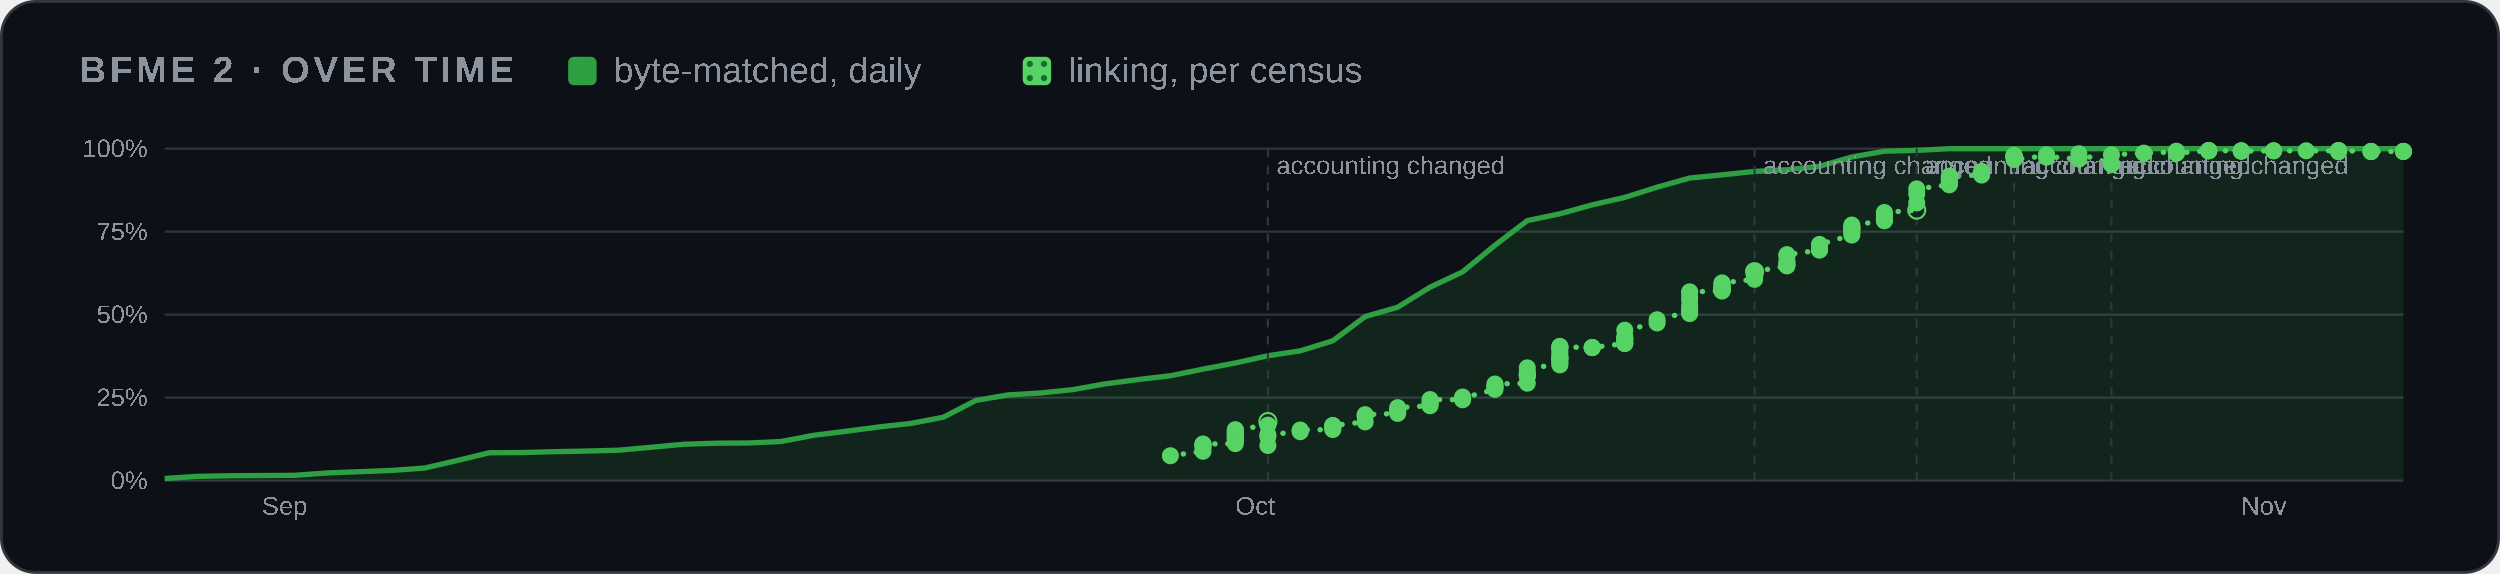
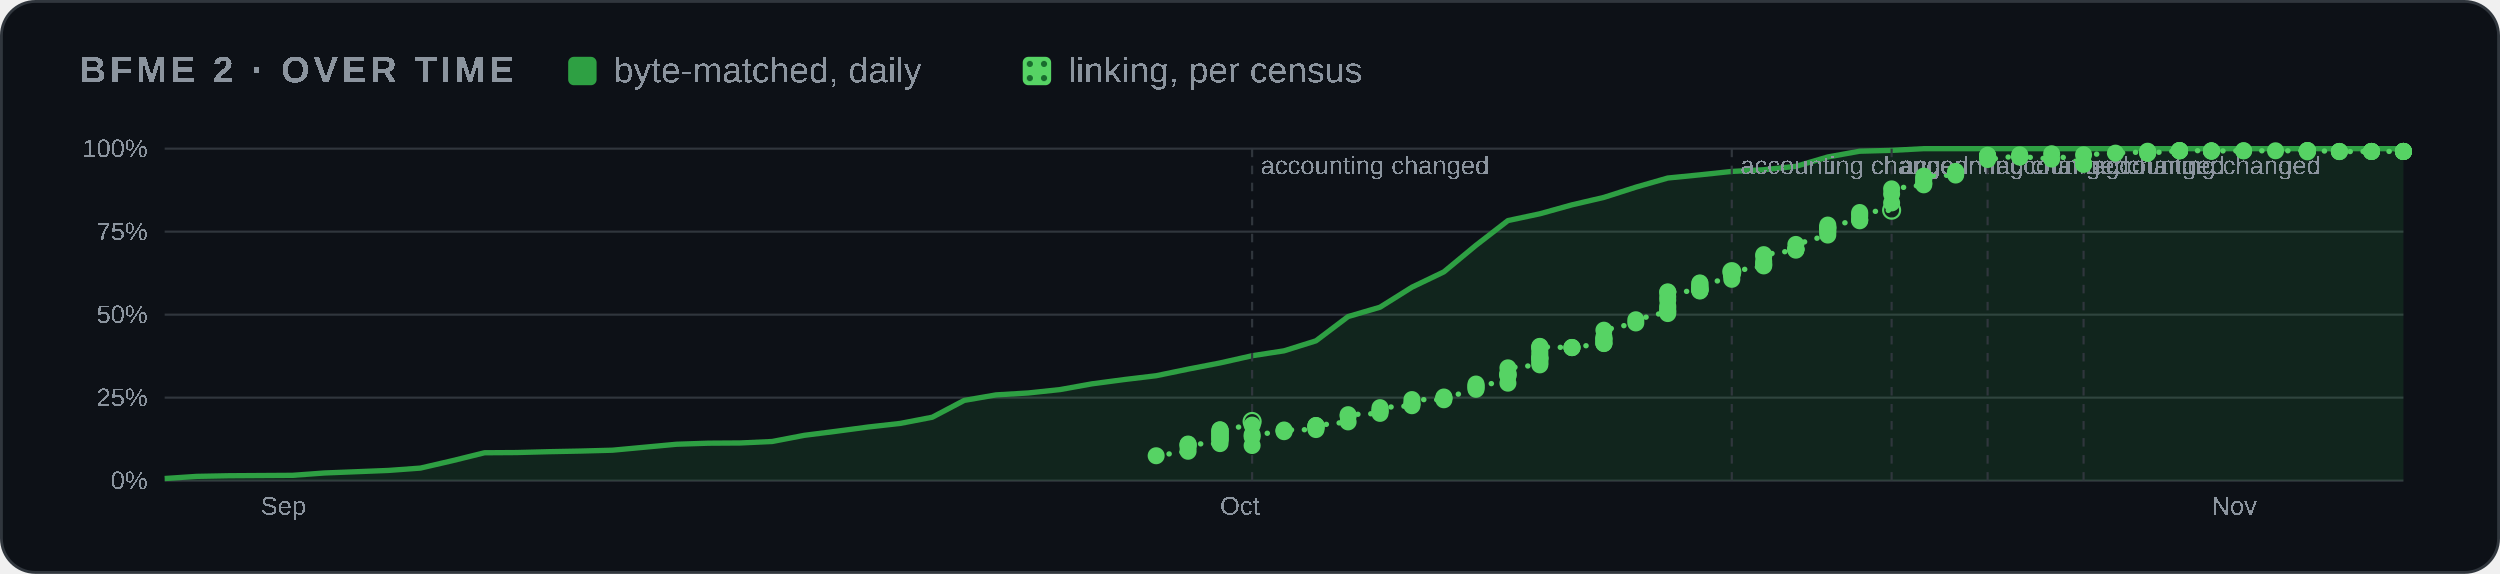
<svg xmlns="http://www.w3.org/2000/svg" width="880" height="202" viewBox="0 0 880 202" role="img" aria-label="BFME 2 progress over time">
  <style>
    .card { fill: #0d1117; stroke: #30363d; } .muted { fill: #8b949e; } .grid { stroke: #30363d; }
    .axis { fill: #8b949e; font-size: 12px; } .rest { fill: #30363d; } .edge { stroke: #0d1117; }
    .hit { fill: transparent; }
    @media (prefers-color-scheme: light) {
      .card { fill: #ffffff; stroke: #d0d7de; } .muted { fill: #59636e; } .grid { stroke: #d0d7de; }
      .axis { fill: #59636e; } .rest { fill: #d0d7de; } .edge { stroke: #ffffff; }
    }
  </style>
  <defs>
    <pattern id="dots" width="5" height="5" patternUnits="userSpaceOnUse">
      <rect width="5" height="5" fill="#56d364" />
      <circle cx="2.5" cy="2.5" r="1.1" fill="#196c2e" />
    </pattern>
  </defs>
  <rect class="card" x="0.5" y="0.5" width="879" height="201" rx="12" />
  <g font-family="'Segoe UI',Arial" text-rendering="optimizeSpeed" kerning="0" style="font-kerning:none;font-feature-settings:'kern' 0">
    <text x="28" y="29" class="muted" font-size="13" font-weight="600" letter-spacing="1.3">BFME 2 · OVER TIME</text>
    <rect x="200" y="20" width="10" height="10" rx="2" fill="#2ea043" />
    <text x="216" y="29" class="muted" font-size="12.5">byte-matched, daily</text>
    <rect x="360" y="20" width="10" height="10" rx="2" fill="url(#dots)" />
    <text x="376" y="29" class="muted" font-size="12.5">linking, per census</text>
    <svg x="28" y="44" width="824" height="144" viewBox="0 0 1100 190" role="img" aria-label="progress over time" font-family="'Segoe UI',Arial" text-rendering="optimizeSpeed" kerning="0" style="font-kerning:none;font-feature-settings:'kern' 0">
      <line x1="40" x2="1092" y1="166.0" y2="166.0" class="grid" />
      <text x="32" y="170.0" class="axis" text-anchor="end">0%</text>
      <line x1="40" x2="1092" y1="127.0" y2="127.0" class="grid" />
      <text x="32" y="131.0" class="axis" text-anchor="end">25%</text>
      <line x1="40" x2="1092" y1="88.0" y2="88.0" class="grid" />
      <text x="32" y="92.0" class="axis" text-anchor="end">50%</text>
      <line x1="40" x2="1092" y1="49.0" y2="49.0" class="grid" />
      <text x="32" y="53.0" class="axis" text-anchor="end">75%</text>
      <line x1="40" x2="1092" y1="10.0" y2="10.0" class="grid" />
      <text x="32" y="14.0" class="axis" text-anchor="end">100%</text>
-       <text x="85.7" y="182" class="axis">Sep</text>
-       <text x="543.1" y="182" class="axis">Oct</text>
-       <text x="1015.8" y="182" class="axis">Nov</text>
-       <polygon points="40.0,166.0 40.0,165.0 55.2,164.0 70.5,163.7 85.7,163.6 101.0,163.5 116.2,162.4 131.5,161.8 146.7,161.2 162.0,160.1 177.2,156.6 192.5,152.9 207.7,152.8 223.0,152.4 238.2,152.1 253.4,151.7 268.7,150.3 283.9,148.9 299.2,148.4 314.4,148.3 329.7,147.6 344.9,144.7 360.2,142.8 375.4,140.8 390.7,139.1 405.9,136.2 421.2,128.3 436.4,125.7 451.7,124.8 466.9,123.2 482.1,120.5 497.4,118.5 512.6,116.7 527.9,113.6 543.1,110.7 558.4,107.3 573.6,105.0 588.9,100.3 604.1,88.9 619.4,84.5 634.6,75.1 649.9,67.9 665.1,55.4 680.3,43.8 695.6,40.6 710.8,36.4 726.1,32.9 741.3,28.1 756.6,23.8 771.8,22.3 787.1,20.7 802.3,19.9 817.6,18.3 832.8,13.9 848.1,11.2 863.3,10.8 878.6,10.0 893.8,10.0 909.0,10.0 924.3,10.0 939.5,10.0 970.0,10.0 985.3,10.0 1000.5,10.0 1015.8,10.0 1031.0,10.0 1046.3,10.0 1061.5,10.0 1076.8,10.0 1092.0,10.0 1092.0,166.0" fill="#2ea043" opacity="0.14" />
-       <polyline points="40.0,165.0 55.2,164.0 70.5,163.7 85.7,163.6 101.0,163.5 116.2,162.4 131.5,161.8 146.7,161.2 162.0,160.1 177.2,156.6 192.5,152.9 207.7,152.8 223.0,152.4 238.2,152.1 253.4,151.7 268.7,150.3 283.9,148.9 299.2,148.4 314.4,148.3 329.7,147.6 344.9,144.7 360.2,142.8 375.4,140.8 390.7,139.1 405.9,136.2 421.2,128.3 436.4,125.7 451.7,124.8 466.9,123.2 482.1,120.5 497.4,118.5 512.6,116.7 527.9,113.6 543.1,110.7 558.4,107.3 573.6,105.0 588.9,100.3 604.1,88.9 619.4,84.5 634.6,75.1 649.9,67.9 665.1,55.4 680.3,43.8 695.6,40.6 710.8,36.4 726.1,32.9 741.3,28.1 756.6,23.8 771.8,22.3 787.1,20.7 802.3,19.9 817.6,18.3 832.8,13.9 848.1,11.2 863.3,10.8 878.6,10.0 893.8,10.0 909.0,10.0 924.3,10.0 939.5,10.0 970.0,10.0 985.3,10.0 1000.5,10.0 1015.8,10.0 1031.0,10.0 1046.3,10.0 1061.5,10.0 1076.8,10.0 1092.0,10.0" fill="none" stroke="#2ea043" stroke-width="2.5" stroke-linejoin="round" />
-       <polyline points="512.6,154.3 527.9,152.2 527.9,150.4 527.9,149.4 527.9,149.0 527.9,148.8 543.1,148.6 543.1,147.3 543.1,146.8 543.1,146.5 543.1,146.4 543.1,145.5 543.1,145.3 543.1,144.7 543.1,144.6 543.1,143.9 543.1,143.5 543.1,143.2 543.1,142.8 543.1,142.2 543.1,142.1 558.4,139.9 558.4,138.2" fill="none" stroke="#56d364" stroke-width="2.5" stroke-dasharray="0.1 6" stroke-linecap="round" />
-       <polyline points="558.4,149.5 558.4,145.4 558.4,144.4 573.6,143.0 573.6,142.5 573.6,142.2 588.9,142.0 588.9,141.3 588.9,140.8 588.9,140.2 588.9,140.2 588.9,140.1 604.1,138.4 604.1,135.7 604.1,135.0 619.4,134.4 619.4,133.4 619.4,133.4 619.4,132.6 619.4,131.7 634.6,130.8 634.6,130.0 634.6,129.5 634.6,127.9 649.9,128.0 649.9,127.2 649.9,126.7 649.9,127.2 665.1,123.1 665.1,122.5 665.1,121.8 665.1,121.3 665.1,120.6 680.3,120.2 680.3,116.8 680.3,116.8 680.3,116.0 680.3,116.0 680.3,115.3 680.3,113.0 695.6,111.6 695.6,110.8 695.6,109.8 695.6,108.8 695.6,108.4 695.6,108.5 695.6,108.0 695.6,106.7 695.6,105.3 695.6,103.6 695.6,103.6 695.6,102.9 695.6,103.1 710.8,103.5 710.8,103.5 710.8,103.4 726.1,101.6 726.1,101.4 726.1,101.4 726.1,99.9 726.1,99.6 726.1,99.3 726.1,98.4 726.1,95.3 741.3,91.9 741.3,90.4 756.6,86.6 756.6,87.5 756.6,86.2 756.6,84.9 756.6,83.9 756.6,81.2 756.6,79.6 756.6,77.5 756.6,77.3 771.8,76.9 771.8,76.7 771.8,76.5 771.8,76.4 771.8,76.2 771.8,75.9 771.8,75.9 771.8,75.1 771.8,74.7 771.8,74.5 771.8,73.3 771.8,73.1 787.1,71.4 787.1,70.0 787.1,69.4 787.1,69.3 787.1,69.2 787.1,69.0 787.1,68.8 787.1,68.3 787.1,67.8" fill="none" stroke="#56d364" stroke-width="2.5" stroke-dasharray="0.1 6" stroke-linecap="round" />
-       <polyline points="787.1,67.8 802.3,65.1 802.3,64.6 802.3,64.0 802.3,62.9 802.3,60.5 802.3,59.8 817.6,57.7 817.6,57.4 817.6,57.2 817.6,57.2 817.6,57.0 817.6,55.0 832.8,50.6 832.8,49.4 832.8,48.7 832.8,47.8 832.8,47.3 832.8,46.9 832.8,47.0 832.8,45.9 848.1,43.9 848.1,43.5 848.1,43.3 848.1,41.8 848.1,40.8 848.1,40.0 863.3,38.9" fill="none" stroke="#56d364" stroke-width="2.5" stroke-dasharray="0.1 6" stroke-linecap="round" />
-       <polyline points="863.3,35.5 863.3,31.3 863.3,28.9 878.6,27.0 878.6,26.4 878.6,26.0 878.6,24.4 878.6,24.1 878.6,22.9 893.8,22.4 893.8,21.8 893.8,21.0 893.8,20.7" fill="none" stroke="#56d364" stroke-width="2.5" stroke-dasharray="0.1 6" stroke-linecap="round" />
-       <polyline points="909.0,13.6 909.0,13.5 909.0,13.5 909.0,13.5 909.0,13.1 909.0,15.1 924.3,13.3 924.3,12.9 924.3,14.0 924.3,13.7 939.5,14.9 939.5,12.4 954.8,17.1 954.8,17.1 954.8,17.4" fill="none" stroke="#56d364" stroke-width="2.5" stroke-dasharray="0.1 6" stroke-linecap="round" />
-       <polyline points="954.8,12.9 970.0,12.1 985.3,11.5 985.3,11.2 985.3,12.1 985.3,12.1 1000.5,11.0 1000.5,11.0 1000.5,11.0 1000.5,10.9 1000.5,10.9 1015.8,11.0 1015.8,11.1 1015.8,11.2 1015.8,11.1 1031.0,11.0 1031.0,11.0 1046.3,11.0 1061.5,11.0 1061.5,11.0 1061.5,11.5 1061.5,10.9 1061.5,10.9 1076.8,11.3 1076.8,11.3 1076.8,11.4 1092.0,11.3 1092.0,11.3 1092.0,11.3" fill="none" stroke="#56d364" stroke-width="2.5" stroke-dasharray="0.1 6" stroke-linecap="round" />
-       <line x1="558.4" x2="558.4" y1="10" y2="166" class="grid" stroke-dasharray="4 4" />
-       <text x="562.4" y="22" class="axis">accounting changed</text>
-       <circle cx="558.4" cy="138.2" r="4" fill="none" stroke="#56d364" />
-       <line x1="787.1" x2="787.1" y1="10" y2="166" class="grid" stroke-dasharray="4 4" />
-       <text x="791.1" y="22" class="axis">accounting changed</text>
-       <circle cx="787.1" cy="67.8" r="4" fill="none" stroke="#56d364" />
-       <line x1="863.3" x2="863.3" y1="10" y2="166" class="grid" stroke-dasharray="4 4" />
-       <text x="867.3" y="22" class="axis">accounting changed</text>
-       <circle cx="863.3" cy="38.9" r="4" fill="none" stroke="#56d364" />
-       <line x1="909.0" x2="909.0" y1="10" y2="166" class="grid" stroke-dasharray="4 4" />
-       <text x="913.0" y="22" class="axis">accounting changed</text>
-       <line x1="954.8" x2="954.8" y1="10" y2="166" class="grid" stroke-dasharray="4 4" />
-       <text x="958.8" y="22" class="axis">accounting changed</text>
-       <circle cx="512.6" cy="154.3" r="4" fill="#56d364" />
-       <circle cx="527.9" cy="152.2" r="4" fill="#56d364" />
-       <circle cx="527.9" cy="150.4" r="4" fill="#56d364" />
-       <circle cx="527.9" cy="149.4" r="4" fill="#56d364" />
-       <circle cx="527.9" cy="149.0" r="4" fill="#56d364" />
-       <circle cx="527.9" cy="148.8" r="4" fill="#56d364" />
-       <circle cx="543.1" cy="148.6" r="4" fill="#56d364" />
-       <circle cx="543.1" cy="147.3" r="4" fill="#56d364" />
-       <circle cx="543.1" cy="146.8" r="4" fill="#56d364" />
-       <circle cx="543.1" cy="146.5" r="4" fill="#56d364" />
-       <circle cx="543.1" cy="146.4" r="4" fill="#56d364" />
-       <circle cx="543.1" cy="145.5" r="4" fill="#56d364" />
-       <circle cx="543.1" cy="145.3" r="4" fill="#56d364" />
-       <circle cx="543.1" cy="144.7" r="4" fill="#56d364" />
-       <circle cx="543.1" cy="144.6" r="4" fill="#56d364" />
-       <circle cx="543.1" cy="143.9" r="4" fill="#56d364" />
-       <circle cx="543.1" cy="143.5" r="4" fill="#56d364" />
-       <circle cx="543.1" cy="143.2" r="4" fill="#56d364" />
-       <circle cx="543.1" cy="142.8" r="4" fill="#56d364" />
-       <circle cx="543.1" cy="142.2" r="4" fill="#56d364" />
-       <circle cx="543.1" cy="142.1" r="4" fill="#56d364" />
-       <circle cx="558.4" cy="139.9" r="4" fill="#56d364" />
-       <circle cx="558.4" cy="149.5" r="4" fill="#56d364" />
-       <circle cx="558.4" cy="145.4" r="4" fill="#56d364" />
-       <circle cx="558.4" cy="144.4" r="4" fill="#56d364" />
-       <circle cx="573.6" cy="143.0" r="4" fill="#56d364" />
-       <circle cx="573.6" cy="142.5" r="4" fill="#56d364" />
-       <circle cx="573.6" cy="142.2" r="4" fill="#56d364" />
-       <circle cx="588.9" cy="142.0" r="4" fill="#56d364" />
-       <circle cx="588.9" cy="141.3" r="4" fill="#56d364" />
-       <circle cx="588.9" cy="140.8" r="4" fill="#56d364" />
-       <circle cx="588.9" cy="140.2" r="4" fill="#56d364" />
-       <circle cx="588.9" cy="140.2" r="4" fill="#56d364" />
-       <circle cx="588.9" cy="140.1" r="4" fill="#56d364" />
-       <circle cx="604.1" cy="138.4" r="4" fill="#56d364" />
-       <circle cx="604.1" cy="135.7" r="4" fill="#56d364" />
-       <circle cx="604.1" cy="135.0" r="4" fill="#56d364" />
-       <circle cx="619.4" cy="134.4" r="4" fill="#56d364" />
-       <circle cx="619.4" cy="133.4" r="4" fill="#56d364" />
-       <circle cx="619.4" cy="133.4" r="4" fill="#56d364" />
-       <circle cx="619.4" cy="132.6" r="4" fill="#56d364" />
-       <circle cx="619.4" cy="131.7" r="4" fill="#56d364" />
-       <circle cx="634.6" cy="130.8" r="4" fill="#56d364" />
-       <circle cx="634.6" cy="130.0" r="4" fill="#56d364" />
-       <circle cx="634.6" cy="129.5" r="4" fill="#56d364" />
-       <circle cx="634.6" cy="127.9" r="4" fill="#56d364" />
-       <circle cx="649.9" cy="128.0" r="4" fill="#56d364" />
-       <circle cx="649.9" cy="127.2" r="4" fill="#56d364" />
-       <circle cx="649.9" cy="126.7" r="4" fill="#56d364" />
-       <circle cx="649.9" cy="127.2" r="4" fill="#56d364" />
-       <circle cx="665.1" cy="123.1" r="4" fill="#56d364" />
-       <circle cx="665.1" cy="122.5" r="4" fill="#56d364" />
-       <circle cx="665.1" cy="121.8" r="4" fill="#56d364" />
-       <circle cx="665.1" cy="121.3" r="4" fill="#56d364" />
-       <circle cx="665.1" cy="120.6" r="4" fill="#56d364" />
-       <circle cx="680.3" cy="120.2" r="4" fill="#56d364" />
-       <circle cx="680.3" cy="116.8" r="4" fill="#56d364" />
-       <circle cx="680.3" cy="116.8" r="4" fill="#56d364" />
-       <circle cx="680.3" cy="116.0" r="4" fill="#56d364" />
-       <circle cx="680.3" cy="116.0" r="4" fill="#56d364" />
-       <circle cx="680.3" cy="115.3" r="4" fill="#56d364" />
-       <circle cx="680.3" cy="113.0" r="4" fill="#56d364" />
-       <circle cx="695.6" cy="111.6" r="4" fill="#56d364" />
-       <circle cx="695.6" cy="110.8" r="4" fill="#56d364" />
-       <circle cx="695.6" cy="109.8" r="4" fill="#56d364" />
-       <circle cx="695.6" cy="108.8" r="4" fill="#56d364" />
-       <circle cx="695.6" cy="108.4" r="4" fill="#56d364" />
-       <circle cx="695.6" cy="108.5" r="4" fill="#56d364" />
-       <circle cx="695.6" cy="108.0" r="4" fill="#56d364" />
-       <circle cx="695.6" cy="106.7" r="4" fill="#56d364" />
-       <circle cx="695.6" cy="105.3" r="4" fill="#56d364" />
-       <circle cx="695.6" cy="103.6" r="4" fill="#56d364" />
-       <circle cx="695.6" cy="103.6" r="4" fill="#56d364" />
-       <circle cx="695.6" cy="102.9" r="4" fill="#56d364" />
-       <circle cx="695.6" cy="103.1" r="4" fill="#56d364" />
-       <circle cx="710.8" cy="103.5" r="4" fill="#56d364" />
-       <circle cx="710.8" cy="103.5" r="4" fill="#56d364" />
-       <circle cx="710.8" cy="103.4" r="4" fill="#56d364" />
-       <circle cx="726.1" cy="101.6" r="4" fill="#56d364" />
-       <circle cx="726.1" cy="101.4" r="4" fill="#56d364" />
-       <circle cx="726.1" cy="101.4" r="4" fill="#56d364" />
-       <circle cx="726.1" cy="99.9" r="4" fill="#56d364" />
-       <circle cx="726.1" cy="99.6" r="4" fill="#56d364" />
-       <circle cx="726.1" cy="99.3" r="4" fill="#56d364" />
-       <circle cx="726.1" cy="98.4" r="4" fill="#56d364" />
-       <circle cx="726.1" cy="95.3" r="4" fill="#56d364" />
-       <circle cx="741.3" cy="91.9" r="4" fill="#56d364" />
-       <circle cx="741.3" cy="90.4" r="4" fill="#56d364" />
-       <circle cx="756.6" cy="86.6" r="4" fill="#56d364" />
-       <circle cx="756.6" cy="87.5" r="4" fill="#56d364" />
-       <circle cx="756.6" cy="86.2" r="4" fill="#56d364" />
-       <circle cx="756.6" cy="84.9" r="4" fill="#56d364" />
-       <circle cx="756.6" cy="83.9" r="4" fill="#56d364" />
-       <circle cx="756.6" cy="81.2" r="4" fill="#56d364" />
-       <circle cx="756.6" cy="79.6" r="4" fill="#56d364" />
-       <circle cx="756.6" cy="77.5" r="4" fill="#56d364" />
-       <circle cx="756.6" cy="77.3" r="4" fill="#56d364" />
-       <circle cx="771.8" cy="76.9" r="4" fill="#56d364" />
-       <circle cx="771.8" cy="76.7" r="4" fill="#56d364" />
-       <circle cx="771.8" cy="76.5" r="4" fill="#56d364" />
-       <circle cx="771.8" cy="76.4" r="4" fill="#56d364" />
-       <circle cx="771.8" cy="76.2" r="4" fill="#56d364" />
-       <circle cx="771.8" cy="75.9" r="4" fill="#56d364" />
-       <circle cx="771.8" cy="75.9" r="4" fill="#56d364" />
-       <circle cx="771.8" cy="75.1" r="4" fill="#56d364" />
-       <circle cx="771.8" cy="74.7" r="4" fill="#56d364" />
-       <circle cx="771.8" cy="74.5" r="4" fill="#56d364" />
-       <circle cx="771.8" cy="73.3" r="4" fill="#56d364" />
-       <circle cx="771.8" cy="73.1" r="4" fill="#56d364" />
-       <circle cx="787.1" cy="71.4" r="4" fill="#56d364" />
-       <circle cx="787.1" cy="70.0" r="4" fill="#56d364" />
-       <circle cx="787.1" cy="69.4" r="4" fill="#56d364" />
-       <circle cx="787.1" cy="69.3" r="4" fill="#56d364" />
-       <circle cx="787.1" cy="69.2" r="4" fill="#56d364" />
-       <circle cx="787.1" cy="69.0" r="4" fill="#56d364" />
-       <circle cx="787.1" cy="68.8" r="4" fill="#56d364" />
-       <circle cx="787.1" cy="68.3" r="4" fill="#56d364" />
-       <circle cx="787.1" cy="67.8" r="4" fill="#56d364" />
-       <circle cx="802.3" cy="65.1" r="4" fill="#56d364" />
-       <circle cx="802.3" cy="64.6" r="4" fill="#56d364" />
-       <circle cx="802.3" cy="64.0" r="4" fill="#56d364" />
-       <circle cx="802.3" cy="62.9" r="4" fill="#56d364" />
-       <circle cx="802.3" cy="60.5" r="4" fill="#56d364" />
-       <circle cx="802.3" cy="59.8" r="4" fill="#56d364" />
-       <circle cx="817.6" cy="57.7" r="4" fill="#56d364" />
-       <circle cx="817.6" cy="57.4" r="4" fill="#56d364" />
-       <circle cx="817.6" cy="57.2" r="4" fill="#56d364" />
-       <circle cx="817.6" cy="57.2" r="4" fill="#56d364" />
-       <circle cx="817.6" cy="57.0" r="4" fill="#56d364" />
-       <circle cx="817.6" cy="55.0" r="4" fill="#56d364" />
-       <circle cx="832.8" cy="50.6" r="4" fill="#56d364" />
-       <circle cx="832.8" cy="49.4" r="4" fill="#56d364" />
-       <circle cx="832.8" cy="48.7" r="4" fill="#56d364" />
-       <circle cx="832.8" cy="47.8" r="4" fill="#56d364" />
-       <circle cx="832.8" cy="47.3" r="4" fill="#56d364" />
-       <circle cx="832.8" cy="46.9" r="4" fill="#56d364" />
-       <circle cx="832.8" cy="47.0" r="4" fill="#56d364" />
-       <circle cx="832.8" cy="45.9" r="4" fill="#56d364" />
-       <circle cx="848.1" cy="43.9" r="4" fill="#56d364" />
-       <circle cx="848.1" cy="43.5" r="4" fill="#56d364" />
-       <circle cx="848.1" cy="43.3" r="4" fill="#56d364" />
-       <circle cx="848.1" cy="41.8" r="4" fill="#56d364" />
-       <circle cx="848.1" cy="40.8" r="4" fill="#56d364" />
-       <circle cx="848.1" cy="40.0" r="4" fill="#56d364" />
-       <circle cx="863.3" cy="35.5" r="4" fill="#56d364" />
-       <circle cx="863.3" cy="31.3" r="4" fill="#56d364" />
-       <circle cx="863.3" cy="28.9" r="4" fill="#56d364" />
-       <circle cx="878.6" cy="27.0" r="4" fill="#56d364" />
-       <circle cx="878.6" cy="26.4" r="4" fill="#56d364" />
-       <circle cx="878.6" cy="26.0" r="4" fill="#56d364" />
-       <circle cx="878.6" cy="24.4" r="4" fill="#56d364" />
-       <circle cx="878.6" cy="24.1" r="4" fill="#56d364" />
-       <circle cx="878.6" cy="22.9" r="4" fill="#56d364" />
-       <circle cx="893.8" cy="22.4" r="4" fill="#56d364" />
-       <circle cx="893.8" cy="21.8" r="4" fill="#56d364" />
-       <circle cx="893.8" cy="21.0" r="4" fill="#56d364" />
-       <circle cx="893.8" cy="20.7" r="4" fill="#56d364" />
-       <circle cx="909.0" cy="13.6" r="4" fill="#56d364" />
-       <circle cx="909.0" cy="13.5" r="4" fill="#56d364" />
-       <circle cx="909.0" cy="13.5" r="4" fill="#56d364" />
-       <circle cx="909.0" cy="13.5" r="4" fill="#56d364" />
-       <circle cx="909.0" cy="13.1" r="4" fill="#56d364" />
-       <circle cx="909.0" cy="15.1" r="4" fill="#56d364" />
-       <circle cx="924.3" cy="13.3" r="4" fill="#56d364" />
-       <circle cx="924.3" cy="12.9" r="4" fill="#56d364" />
-       <circle cx="924.3" cy="14.0" r="4" fill="#56d364" />
-       <circle cx="924.3" cy="13.7" r="4" fill="#56d364" />
-       <circle cx="939.5" cy="14.9" r="4" fill="#56d364" />
-       <circle cx="939.5" cy="12.4" r="4" fill="#56d364" />
-       <circle cx="954.8" cy="17.1" r="4" fill="#56d364" />
-       <circle cx="954.8" cy="17.1" r="4" fill="#56d364" />
-       <circle cx="954.8" cy="17.4" r="4" fill="#56d364" />
-       <circle cx="954.8" cy="12.9" r="4" fill="#56d364" />
-       <circle cx="970.0" cy="12.1" r="4" fill="#56d364" />
-       <circle cx="985.3" cy="11.5" r="4" fill="#56d364" />
-       <circle cx="985.3" cy="11.2" r="4" fill="#56d364" />
-       <circle cx="985.3" cy="12.1" r="4" fill="#56d364" />
-       <circle cx="985.3" cy="12.1" r="4" fill="#56d364" />
-       <circle cx="1000.5" cy="11.0" r="4" fill="#56d364" />
-       <circle cx="1000.5" cy="11.0" r="4" fill="#56d364" />
-       <circle cx="1000.5" cy="11.0" r="4" fill="#56d364" />
-       <circle cx="1000.5" cy="10.9" r="4" fill="#56d364" />
-       <circle cx="1000.5" cy="10.9" r="4" fill="#56d364" />
-       <circle cx="1015.8" cy="11.0" r="4" fill="#56d364" />
-       <circle cx="1015.8" cy="11.1" r="4" fill="#56d364" />
-       <circle cx="1015.8" cy="11.2" r="4" fill="#56d364" />
-       <circle cx="1015.8" cy="11.1" r="4" fill="#56d364" />
-       <circle cx="1031.0" cy="11.0" r="4" fill="#56d364" />
-       <circle cx="1031.0" cy="11.0" r="4" fill="#56d364" />
-       <circle cx="1046.3" cy="11.0" r="4" fill="#56d364" />
-       <circle cx="1061.5" cy="11.0" r="4" fill="#56d364" />
-       <circle cx="1061.5" cy="11.0" r="4" fill="#56d364" />
-       <circle cx="1061.5" cy="11.5" r="4" fill="#56d364" />
-       <circle cx="1061.5" cy="10.9" r="4" fill="#56d364" />
-       <circle cx="1061.5" cy="10.9" r="4" fill="#56d364" />
-       <circle cx="1076.8" cy="11.3" r="4" fill="#56d364" />
-       <circle cx="1076.8" cy="11.3" r="4" fill="#56d364" />
-       <circle cx="1076.8" cy="11.4" r="4" fill="#56d364" />
+       <text x="85.1" y="182" class="axis">Sep</text>
+       <text x="535.9" y="182" class="axis">Oct</text>
+       <text x="1001.8" y="182" class="axis">Nov</text>
+       <polygon points="40.0,166.0 40.0,165.0 55.0,164.0 70.1,163.7 85.1,163.6 100.1,163.5 115.1,162.4 130.2,161.8 145.2,161.2 160.2,160.1 175.3,156.6 190.3,152.9 205.3,152.8 220.3,152.4 235.4,152.1 250.4,151.7 265.4,150.3 280.5,148.9 295.5,148.4 310.5,148.3 325.5,147.6 340.6,144.7 355.6,142.8 370.6,140.8 385.7,139.1 400.7,136.2 415.7,128.3 430.7,125.7 445.8,124.8 460.8,123.2 475.8,120.5 490.9,118.5 505.9,116.7 520.9,113.6 535.9,110.7 551.0,107.3 566.0,105.0 581.0,100.3 596.1,88.9 611.1,84.5 626.1,75.1 641.1,67.9 656.2,55.4 671.2,43.8 686.2,40.6 701.3,36.4 716.3,32.9 731.3,28.1 746.3,23.8 761.4,22.3 776.4,20.7 791.4,19.9 806.5,18.3 821.5,13.9 836.5,11.2 851.5,10.8 866.6,10.0 881.6,10.0 896.6,10.0 911.7,10.0 926.7,10.0 956.7,10.0 971.8,10.0 986.8,10.0 1001.8,10.0 1016.9,10.0 1031.9,10.0 1046.9,10.0 1061.9,10.0 1077.0,10.0 1092.0,10.0 1092.0,166.0" fill="#2ea043" opacity="0.14" />
+       <polyline points="40.0,165.0 55.0,164.0 70.1,163.7 85.1,163.6 100.1,163.5 115.1,162.4 130.2,161.8 145.2,161.2 160.2,160.1 175.3,156.6 190.3,152.9 205.3,152.8 220.3,152.4 235.4,152.1 250.4,151.7 265.4,150.3 280.5,148.9 295.5,148.4 310.5,148.3 325.5,147.6 340.6,144.7 355.6,142.8 370.6,140.8 385.7,139.1 400.7,136.2 415.7,128.3 430.7,125.7 445.8,124.8 460.8,123.2 475.8,120.5 490.9,118.5 505.9,116.7 520.9,113.6 535.9,110.7 551.0,107.3 566.0,105.0 581.0,100.3 596.1,88.9 611.1,84.5 626.1,75.1 641.1,67.9 656.2,55.4 671.2,43.8 686.2,40.6 701.3,36.4 716.3,32.9 731.3,28.1 746.3,23.8 761.4,22.3 776.4,20.7 791.4,19.9 806.5,18.3 821.5,13.9 836.5,11.2 851.5,10.8 866.6,10.0 881.6,10.0 896.6,10.0 911.7,10.0 926.7,10.0 956.7,10.0 971.8,10.0 986.8,10.0 1001.8,10.0 1016.9,10.0 1031.9,10.0 1046.9,10.0 1061.9,10.0 1077.0,10.0 1092.0,10.0" fill="none" stroke="#2ea043" stroke-width="2.5" stroke-linejoin="round" />
+       <polyline points="505.9,154.3 520.9,152.2 520.9,150.4 520.9,149.4 520.9,149.0 520.9,148.8 535.9,148.6 535.9,147.3 535.9,146.8 535.9,146.5 535.9,146.4 535.9,145.5 535.9,145.3 535.9,144.7 535.9,144.6 535.9,143.9 535.9,143.5 535.9,143.2 535.9,142.8 535.9,142.2 535.9,142.1 551.0,139.9 551.0,138.2" fill="none" stroke="#56d364" stroke-width="2.5" stroke-dasharray="0.1 6" stroke-linecap="round" />
+       <polyline points="551.0,149.5 551.0,145.4 551.0,144.4 566.0,143.0 566.0,142.5 566.0,142.2 581.0,142.0 581.0,141.3 581.0,140.8 581.0,140.2 581.0,140.2 581.0,140.1 596.1,138.4 596.1,135.7 596.1,135.0 611.1,134.4 611.1,133.4 611.1,133.4 611.1,132.6 611.1,131.7 626.1,130.8 626.1,130.0 626.1,129.5 626.1,127.9 641.1,128.0 641.1,127.2 641.1,126.7 641.1,127.2 656.2,123.1 656.2,122.5 656.2,121.8 656.2,121.3 656.2,120.6 671.2,120.2 671.2,116.8 671.2,116.8 671.2,116.0 671.2,116.0 671.2,115.3 671.2,113.0 686.2,111.6 686.2,110.8 686.2,109.8 686.2,108.8 686.2,108.4 686.2,108.5 686.2,108.0 686.2,106.7 686.2,105.3 686.2,103.6 686.2,103.6 686.2,102.9 686.2,103.1 701.3,103.5 701.3,103.5 701.3,103.4 716.3,101.6 716.3,101.4 716.3,101.4 716.3,99.9 716.3,99.6 716.3,99.3 716.3,98.4 716.3,95.3 731.3,91.9 731.3,90.4 746.3,86.6 746.3,87.5 746.3,86.2 746.3,84.9 746.3,83.9 746.3,81.2 746.3,79.6 746.3,77.5 746.3,77.3 761.4,76.9 761.4,76.7 761.4,76.5 761.4,76.4 761.4,76.2 761.4,75.9 761.4,75.9 761.4,75.1 761.4,74.7 761.4,74.5 761.4,73.3 761.4,73.1 776.4,71.4 776.4,70.0 776.4,69.4 776.4,69.3 776.4,69.2 776.4,69.0 776.4,68.8 776.4,68.3 776.4,67.8" fill="none" stroke="#56d364" stroke-width="2.5" stroke-dasharray="0.1 6" stroke-linecap="round" />
+       <polyline points="776.4,67.8 791.4,65.1 791.4,64.6 791.4,64.0 791.4,62.9 791.4,60.5 791.4,59.8 806.5,57.7 806.5,57.4 806.5,57.2 806.5,57.2 806.5,57.0 806.5,55.0 821.5,50.6 821.5,49.4 821.5,48.7 821.5,47.8 821.5,47.3 821.5,46.9 821.5,47.0 821.5,45.9 836.5,43.9 836.5,43.5 836.5,43.3 836.5,41.8 836.5,40.8 836.5,40.0 851.5,38.9" fill="none" stroke="#56d364" stroke-width="2.5" stroke-dasharray="0.1 6" stroke-linecap="round" />
+       <polyline points="851.5,35.5 851.5,31.3 851.5,28.9 866.6,27.0 866.6,26.4 866.6,26.0 866.6,24.4 866.6,24.1 866.6,22.9 881.6,22.4 881.6,21.8 881.6,21.0 881.6,20.7" fill="none" stroke="#56d364" stroke-width="2.5" stroke-dasharray="0.1 6" stroke-linecap="round" />
+       <polyline points="896.6,13.6 896.6,13.5 896.6,13.5 896.6,13.5 896.6,13.1 896.6,15.1 911.7,13.3 911.7,12.9 911.7,14.0 911.7,13.7 926.7,14.9 926.7,12.4 941.7,17.1 941.7,17.1 941.7,17.4" fill="none" stroke="#56d364" stroke-width="2.5" stroke-dasharray="0.1 6" stroke-linecap="round" />
+       <polyline points="941.7,12.9 956.7,12.1 971.8,11.5 971.8,11.2 971.8,12.1 971.8,12.1 986.8,11.0 986.8,11.0 986.8,11.0 986.8,10.9 986.8,10.9 1001.8,11.0 1001.8,11.1 1001.8,11.2 1001.8,11.1 1016.9,11.0 1016.9,11.0 1031.9,11.0 1046.9,11.0 1046.9,11.0 1046.9,11.5 1046.9,10.9 1046.9,10.9 1061.9,11.3 1061.9,11.3 1061.9,11.4 1077.0,11.3 1077.0,11.3 1077.0,11.3 1077.0,11.3 1092.0,11.3 1092.0,11.3 1092.0,11.3 1092.0,11.3 1092.0,11.3 1092.0,11.3 1092.0,11.3" fill="none" stroke="#56d364" stroke-width="2.5" stroke-dasharray="0.1 6" stroke-linecap="round" />
+       <line x1="551.0" x2="551.0" y1="10" y2="166" class="grid" stroke-dasharray="4 4" />
+       <text x="555.0" y="22" class="axis">accounting changed</text>
+       <circle cx="551.0" cy="138.2" r="4" fill="none" stroke="#56d364" />
+       <line x1="776.4" x2="776.4" y1="10" y2="166" class="grid" stroke-dasharray="4 4" />
+       <text x="780.4" y="22" class="axis">accounting changed</text>
+       <circle cx="776.4" cy="67.8" r="4" fill="none" stroke="#56d364" />
+       <line x1="851.5" x2="851.5" y1="10" y2="166" class="grid" stroke-dasharray="4 4" />
+       <text x="855.5" y="22" class="axis">accounting changed</text>
+       <circle cx="851.5" cy="38.9" r="4" fill="none" stroke="#56d364" />
+       <line x1="896.6" x2="896.6" y1="10" y2="166" class="grid" stroke-dasharray="4 4" />
+       <text x="900.6" y="22" class="axis">accounting changed</text>
+       <line x1="941.7" x2="941.7" y1="10" y2="166" class="grid" stroke-dasharray="4 4" />
+       <text x="945.7" y="22" class="axis">accounting changed</text>
+       <circle cx="505.9" cy="154.3" r="4" fill="#56d364" />
+       <circle cx="520.9" cy="152.2" r="4" fill="#56d364" />
+       <circle cx="520.9" cy="150.4" r="4" fill="#56d364" />
+       <circle cx="520.9" cy="149.4" r="4" fill="#56d364" />
+       <circle cx="520.9" cy="149.0" r="4" fill="#56d364" />
+       <circle cx="520.9" cy="148.8" r="4" fill="#56d364" />
+       <circle cx="535.9" cy="148.6" r="4" fill="#56d364" />
+       <circle cx="535.9" cy="147.3" r="4" fill="#56d364" />
+       <circle cx="535.9" cy="146.8" r="4" fill="#56d364" />
+       <circle cx="535.9" cy="146.5" r="4" fill="#56d364" />
+       <circle cx="535.9" cy="146.4" r="4" fill="#56d364" />
+       <circle cx="535.9" cy="145.5" r="4" fill="#56d364" />
+       <circle cx="535.9" cy="145.3" r="4" fill="#56d364" />
+       <circle cx="535.9" cy="144.7" r="4" fill="#56d364" />
+       <circle cx="535.9" cy="144.6" r="4" fill="#56d364" />
+       <circle cx="535.9" cy="143.9" r="4" fill="#56d364" />
+       <circle cx="535.9" cy="143.5" r="4" fill="#56d364" />
+       <circle cx="535.9" cy="143.2" r="4" fill="#56d364" />
+       <circle cx="535.9" cy="142.8" r="4" fill="#56d364" />
+       <circle cx="535.9" cy="142.2" r="4" fill="#56d364" />
+       <circle cx="535.9" cy="142.1" r="4" fill="#56d364" />
+       <circle cx="551.0" cy="139.9" r="4" fill="#56d364" />
+       <circle cx="551.0" cy="149.5" r="4" fill="#56d364" />
+       <circle cx="551.0" cy="145.4" r="4" fill="#56d364" />
+       <circle cx="551.0" cy="144.4" r="4" fill="#56d364" />
+       <circle cx="566.0" cy="143.0" r="4" fill="#56d364" />
+       <circle cx="566.0" cy="142.5" r="4" fill="#56d364" />
+       <circle cx="566.0" cy="142.2" r="4" fill="#56d364" />
+       <circle cx="581.0" cy="142.0" r="4" fill="#56d364" />
+       <circle cx="581.0" cy="141.3" r="4" fill="#56d364" />
+       <circle cx="581.0" cy="140.8" r="4" fill="#56d364" />
+       <circle cx="581.0" cy="140.2" r="4" fill="#56d364" />
+       <circle cx="581.0" cy="140.2" r="4" fill="#56d364" />
+       <circle cx="581.0" cy="140.1" r="4" fill="#56d364" />
+       <circle cx="596.1" cy="138.4" r="4" fill="#56d364" />
+       <circle cx="596.1" cy="135.7" r="4" fill="#56d364" />
+       <circle cx="596.1" cy="135.0" r="4" fill="#56d364" />
+       <circle cx="611.1" cy="134.4" r="4" fill="#56d364" />
+       <circle cx="611.1" cy="133.4" r="4" fill="#56d364" />
+       <circle cx="611.1" cy="133.4" r="4" fill="#56d364" />
+       <circle cx="611.1" cy="132.6" r="4" fill="#56d364" />
+       <circle cx="611.1" cy="131.7" r="4" fill="#56d364" />
+       <circle cx="626.1" cy="130.8" r="4" fill="#56d364" />
+       <circle cx="626.1" cy="130.0" r="4" fill="#56d364" />
+       <circle cx="626.1" cy="129.5" r="4" fill="#56d364" />
+       <circle cx="626.1" cy="127.9" r="4" fill="#56d364" />
+       <circle cx="641.1" cy="128.0" r="4" fill="#56d364" />
+       <circle cx="641.1" cy="127.2" r="4" fill="#56d364" />
+       <circle cx="641.1" cy="126.7" r="4" fill="#56d364" />
+       <circle cx="641.1" cy="127.2" r="4" fill="#56d364" />
+       <circle cx="656.2" cy="123.1" r="4" fill="#56d364" />
+       <circle cx="656.2" cy="122.5" r="4" fill="#56d364" />
+       <circle cx="656.2" cy="121.8" r="4" fill="#56d364" />
+       <circle cx="656.2" cy="121.3" r="4" fill="#56d364" />
+       <circle cx="656.2" cy="120.6" r="4" fill="#56d364" />
+       <circle cx="671.2" cy="120.2" r="4" fill="#56d364" />
+       <circle cx="671.2" cy="116.8" r="4" fill="#56d364" />
+       <circle cx="671.2" cy="116.8" r="4" fill="#56d364" />
+       <circle cx="671.2" cy="116.0" r="4" fill="#56d364" />
+       <circle cx="671.2" cy="116.0" r="4" fill="#56d364" />
+       <circle cx="671.2" cy="115.3" r="4" fill="#56d364" />
+       <circle cx="671.2" cy="113.0" r="4" fill="#56d364" />
+       <circle cx="686.2" cy="111.6" r="4" fill="#56d364" />
+       <circle cx="686.2" cy="110.8" r="4" fill="#56d364" />
+       <circle cx="686.2" cy="109.8" r="4" fill="#56d364" />
+       <circle cx="686.2" cy="108.8" r="4" fill="#56d364" />
+       <circle cx="686.2" cy="108.4" r="4" fill="#56d364" />
+       <circle cx="686.2" cy="108.5" r="4" fill="#56d364" />
+       <circle cx="686.2" cy="108.0" r="4" fill="#56d364" />
+       <circle cx="686.2" cy="106.7" r="4" fill="#56d364" />
+       <circle cx="686.2" cy="105.3" r="4" fill="#56d364" />
+       <circle cx="686.2" cy="103.6" r="4" fill="#56d364" />
+       <circle cx="686.2" cy="103.6" r="4" fill="#56d364" />
+       <circle cx="686.2" cy="102.9" r="4" fill="#56d364" />
+       <circle cx="686.2" cy="103.1" r="4" fill="#56d364" />
+       <circle cx="701.3" cy="103.5" r="4" fill="#56d364" />
+       <circle cx="701.3" cy="103.5" r="4" fill="#56d364" />
+       <circle cx="701.3" cy="103.4" r="4" fill="#56d364" />
+       <circle cx="716.3" cy="101.6" r="4" fill="#56d364" />
+       <circle cx="716.3" cy="101.4" r="4" fill="#56d364" />
+       <circle cx="716.3" cy="101.4" r="4" fill="#56d364" />
+       <circle cx="716.3" cy="99.9" r="4" fill="#56d364" />
+       <circle cx="716.3" cy="99.6" r="4" fill="#56d364" />
+       <circle cx="716.3" cy="99.3" r="4" fill="#56d364" />
+       <circle cx="716.3" cy="98.4" r="4" fill="#56d364" />
+       <circle cx="716.3" cy="95.3" r="4" fill="#56d364" />
+       <circle cx="731.3" cy="91.9" r="4" fill="#56d364" />
+       <circle cx="731.3" cy="90.4" r="4" fill="#56d364" />
+       <circle cx="746.3" cy="86.6" r="4" fill="#56d364" />
+       <circle cx="746.3" cy="87.5" r="4" fill="#56d364" />
+       <circle cx="746.3" cy="86.2" r="4" fill="#56d364" />
+       <circle cx="746.3" cy="84.9" r="4" fill="#56d364" />
+       <circle cx="746.3" cy="83.9" r="4" fill="#56d364" />
+       <circle cx="746.3" cy="81.2" r="4" fill="#56d364" />
+       <circle cx="746.3" cy="79.6" r="4" fill="#56d364" />
+       <circle cx="746.3" cy="77.5" r="4" fill="#56d364" />
+       <circle cx="746.3" cy="77.3" r="4" fill="#56d364" />
+       <circle cx="761.4" cy="76.9" r="4" fill="#56d364" />
+       <circle cx="761.4" cy="76.7" r="4" fill="#56d364" />
+       <circle cx="761.4" cy="76.5" r="4" fill="#56d364" />
+       <circle cx="761.4" cy="76.4" r="4" fill="#56d364" />
+       <circle cx="761.4" cy="76.2" r="4" fill="#56d364" />
+       <circle cx="761.4" cy="75.9" r="4" fill="#56d364" />
+       <circle cx="761.4" cy="75.9" r="4" fill="#56d364" />
+       <circle cx="761.4" cy="75.1" r="4" fill="#56d364" />
+       <circle cx="761.4" cy="74.7" r="4" fill="#56d364" />
+       <circle cx="761.4" cy="74.5" r="4" fill="#56d364" />
+       <circle cx="761.4" cy="73.3" r="4" fill="#56d364" />
+       <circle cx="761.4" cy="73.1" r="4" fill="#56d364" />
+       <circle cx="776.4" cy="71.4" r="4" fill="#56d364" />
+       <circle cx="776.4" cy="70.0" r="4" fill="#56d364" />
+       <circle cx="776.4" cy="69.4" r="4" fill="#56d364" />
+       <circle cx="776.4" cy="69.3" r="4" fill="#56d364" />
+       <circle cx="776.4" cy="69.2" r="4" fill="#56d364" />
+       <circle cx="776.4" cy="69.0" r="4" fill="#56d364" />
+       <circle cx="776.4" cy="68.8" r="4" fill="#56d364" />
+       <circle cx="776.4" cy="68.3" r="4" fill="#56d364" />
+       <circle cx="776.4" cy="67.8" r="4" fill="#56d364" />
+       <circle cx="791.4" cy="65.1" r="4" fill="#56d364" />
+       <circle cx="791.4" cy="64.6" r="4" fill="#56d364" />
+       <circle cx="791.4" cy="64.0" r="4" fill="#56d364" />
+       <circle cx="791.4" cy="62.9" r="4" fill="#56d364" />
+       <circle cx="791.4" cy="60.5" r="4" fill="#56d364" />
+       <circle cx="791.4" cy="59.8" r="4" fill="#56d364" />
+       <circle cx="806.5" cy="57.7" r="4" fill="#56d364" />
+       <circle cx="806.5" cy="57.4" r="4" fill="#56d364" />
+       <circle cx="806.5" cy="57.2" r="4" fill="#56d364" />
+       <circle cx="806.5" cy="57.2" r="4" fill="#56d364" />
+       <circle cx="806.5" cy="57.0" r="4" fill="#56d364" />
+       <circle cx="806.5" cy="55.0" r="4" fill="#56d364" />
+       <circle cx="821.5" cy="50.6" r="4" fill="#56d364" />
+       <circle cx="821.5" cy="49.4" r="4" fill="#56d364" />
+       <circle cx="821.5" cy="48.7" r="4" fill="#56d364" />
+       <circle cx="821.5" cy="47.8" r="4" fill="#56d364" />
+       <circle cx="821.5" cy="47.3" r="4" fill="#56d364" />
+       <circle cx="821.5" cy="46.9" r="4" fill="#56d364" />
+       <circle cx="821.5" cy="47.0" r="4" fill="#56d364" />
+       <circle cx="821.5" cy="45.9" r="4" fill="#56d364" />
+       <circle cx="836.5" cy="43.9" r="4" fill="#56d364" />
+       <circle cx="836.5" cy="43.5" r="4" fill="#56d364" />
+       <circle cx="836.5" cy="43.3" r="4" fill="#56d364" />
+       <circle cx="836.5" cy="41.8" r="4" fill="#56d364" />
+       <circle cx="836.5" cy="40.8" r="4" fill="#56d364" />
+       <circle cx="836.5" cy="40.0" r="4" fill="#56d364" />
+       <circle cx="851.5" cy="35.5" r="4" fill="#56d364" />
+       <circle cx="851.5" cy="31.3" r="4" fill="#56d364" />
+       <circle cx="851.5" cy="28.9" r="4" fill="#56d364" />
+       <circle cx="866.6" cy="27.0" r="4" fill="#56d364" />
+       <circle cx="866.6" cy="26.4" r="4" fill="#56d364" />
+       <circle cx="866.6" cy="26.0" r="4" fill="#56d364" />
+       <circle cx="866.6" cy="24.4" r="4" fill="#56d364" />
+       <circle cx="866.6" cy="24.1" r="4" fill="#56d364" />
+       <circle cx="866.6" cy="22.9" r="4" fill="#56d364" />
+       <circle cx="881.6" cy="22.4" r="4" fill="#56d364" />
+       <circle cx="881.6" cy="21.8" r="4" fill="#56d364" />
+       <circle cx="881.6" cy="21.0" r="4" fill="#56d364" />
+       <circle cx="881.6" cy="20.7" r="4" fill="#56d364" />
+       <circle cx="896.6" cy="13.6" r="4" fill="#56d364" />
+       <circle cx="896.6" cy="13.5" r="4" fill="#56d364" />
+       <circle cx="896.6" cy="13.5" r="4" fill="#56d364" />
+       <circle cx="896.6" cy="13.5" r="4" fill="#56d364" />
+       <circle cx="896.6" cy="13.1" r="4" fill="#56d364" />
+       <circle cx="896.6" cy="15.1" r="4" fill="#56d364" />
+       <circle cx="911.7" cy="13.3" r="4" fill="#56d364" />
+       <circle cx="911.7" cy="12.9" r="4" fill="#56d364" />
+       <circle cx="911.7" cy="14.0" r="4" fill="#56d364" />
+       <circle cx="911.7" cy="13.7" r="4" fill="#56d364" />
+       <circle cx="926.7" cy="14.9" r="4" fill="#56d364" />
+       <circle cx="926.7" cy="12.4" r="4" fill="#56d364" />
+       <circle cx="941.7" cy="17.1" r="4" fill="#56d364" />
+       <circle cx="941.7" cy="17.1" r="4" fill="#56d364" />
+       <circle cx="941.7" cy="17.4" r="4" fill="#56d364" />
+       <circle cx="941.7" cy="12.9" r="4" fill="#56d364" />
+       <circle cx="956.7" cy="12.1" r="4" fill="#56d364" />
+       <circle cx="971.8" cy="11.5" r="4" fill="#56d364" />
+       <circle cx="971.8" cy="11.2" r="4" fill="#56d364" />
+       <circle cx="971.8" cy="12.1" r="4" fill="#56d364" />
+       <circle cx="971.8" cy="12.1" r="4" fill="#56d364" />
+       <circle cx="986.8" cy="11.0" r="4" fill="#56d364" />
+       <circle cx="986.8" cy="11.0" r="4" fill="#56d364" />
+       <circle cx="986.8" cy="11.0" r="4" fill="#56d364" />
+       <circle cx="986.8" cy="10.9" r="4" fill="#56d364" />
+       <circle cx="986.8" cy="10.9" r="4" fill="#56d364" />
+       <circle cx="1001.8" cy="11.0" r="4" fill="#56d364" />
+       <circle cx="1001.8" cy="11.1" r="4" fill="#56d364" />
+       <circle cx="1001.8" cy="11.2" r="4" fill="#56d364" />
+       <circle cx="1001.8" cy="11.1" r="4" fill="#56d364" />
+       <circle cx="1016.9" cy="11.0" r="4" fill="#56d364" />
+       <circle cx="1016.9" cy="11.0" r="4" fill="#56d364" />
+       <circle cx="1031.9" cy="11.0" r="4" fill="#56d364" />
+       <circle cx="1046.9" cy="11.0" r="4" fill="#56d364" />
+       <circle cx="1046.9" cy="11.0" r="4" fill="#56d364" />
+       <circle cx="1046.9" cy="11.5" r="4" fill="#56d364" />
+       <circle cx="1046.9" cy="10.9" r="4" fill="#56d364" />
+       <circle cx="1046.9" cy="10.9" r="4" fill="#56d364" />
+       <circle cx="1061.9" cy="11.3" r="4" fill="#56d364" />
+       <circle cx="1061.9" cy="11.3" r="4" fill="#56d364" />
+       <circle cx="1061.9" cy="11.4" r="4" fill="#56d364" />
+       <circle cx="1077.0" cy="11.3" r="4" fill="#56d364" />
+       <circle cx="1077.0" cy="11.3" r="4" fill="#56d364" />
+       <circle cx="1077.0" cy="11.3" r="4" fill="#56d364" />
+       <circle cx="1077.0" cy="11.3" r="4" fill="#56d364" />
+       <circle cx="1092.0" cy="11.3" r="4" fill="#56d364" />
+       <circle cx="1092.0" cy="11.3" r="4" fill="#56d364" />
+       <circle cx="1092.0" cy="11.3" r="4" fill="#56d364" />
+       <circle cx="1092.0" cy="11.3" r="4" fill="#56d364" />
      <circle cx="1092.0" cy="11.3" r="4" fill="#56d364" />
      <circle cx="1092.0" cy="11.3" r="4" fill="#56d364" />
      <circle cx="1092.0" cy="11.3" r="4" fill="#56d364" />
      <circle cx="40.0" cy="165.0" r="7" class="hit" />
-       <circle cx="55.2" cy="164.0" r="7" class="hit" />
-       <circle cx="70.5" cy="163.7" r="7" class="hit" />
-       <circle cx="85.7" cy="163.6" r="7" class="hit" />
-       <circle cx="101.0" cy="163.5" r="7" class="hit" />
-       <circle cx="116.2" cy="162.4" r="7" class="hit" />
-       <circle cx="131.5" cy="161.8" r="7" class="hit" />
-       <circle cx="146.7" cy="161.2" r="7" class="hit" />
-       <circle cx="162.0" cy="160.1" r="7" class="hit" />
-       <circle cx="177.2" cy="156.6" r="7" class="hit" />
-       <circle cx="192.5" cy="152.9" r="7" class="hit" />
-       <circle cx="207.7" cy="152.8" r="7" class="hit" />
-       <circle cx="223.0" cy="152.4" r="7" class="hit" />
-       <circle cx="238.2" cy="152.1" r="7" class="hit" />
-       <circle cx="253.4" cy="151.7" r="7" class="hit" />
-       <circle cx="268.7" cy="150.3" r="7" class="hit" />
-       <circle cx="283.9" cy="148.9" r="7" class="hit" />
-       <circle cx="299.2" cy="148.4" r="7" class="hit" />
-       <circle cx="314.4" cy="148.3" r="7" class="hit" />
-       <circle cx="329.7" cy="147.6" r="7" class="hit" />
-       <circle cx="344.9" cy="144.7" r="7" class="hit" />
-       <circle cx="360.2" cy="142.8" r="7" class="hit" />
-       <circle cx="375.4" cy="140.8" r="7" class="hit" />
-       <circle cx="390.7" cy="139.1" r="7" class="hit" />
-       <circle cx="405.9" cy="136.2" r="7" class="hit" />
-       <circle cx="421.2" cy="128.3" r="7" class="hit" />
-       <circle cx="436.4" cy="125.7" r="7" class="hit" />
-       <circle cx="451.7" cy="124.8" r="7" class="hit" />
-       <circle cx="466.9" cy="123.2" r="7" class="hit" />
-       <circle cx="482.1" cy="120.5" r="7" class="hit" />
-       <circle cx="497.4" cy="118.5" r="7" class="hit" />
-       <circle cx="512.6" cy="116.7" r="7" class="hit" />
-       <circle cx="527.9" cy="113.6" r="7" class="hit" />
-       <circle cx="543.1" cy="110.7" r="7" class="hit" />
-       <circle cx="558.4" cy="107.3" r="7" class="hit" />
-       <circle cx="573.6" cy="105.0" r="7" class="hit" />
-       <circle cx="588.9" cy="100.3" r="7" class="hit" />
-       <circle cx="604.1" cy="88.9" r="7" class="hit" />
-       <circle cx="619.4" cy="84.5" r="7" class="hit" />
-       <circle cx="634.6" cy="75.1" r="7" class="hit" />
-       <circle cx="649.9" cy="67.9" r="7" class="hit" />
-       <circle cx="665.1" cy="55.4" r="7" class="hit" />
-       <circle cx="680.3" cy="43.8" r="7" class="hit" />
-       <circle cx="695.6" cy="40.6" r="7" class="hit" />
-       <circle cx="710.8" cy="36.4" r="7" class="hit" />
-       <circle cx="726.1" cy="32.9" r="7" class="hit" />
-       <circle cx="741.3" cy="28.1" r="7" class="hit" />
-       <circle cx="756.6" cy="23.8" r="7" class="hit" />
-       <circle cx="771.8" cy="22.3" r="7" class="hit" />
-       <circle cx="787.1" cy="20.7" r="7" class="hit" />
-       <circle cx="802.3" cy="19.9" r="7" class="hit" />
-       <circle cx="817.6" cy="18.3" r="7" class="hit" />
-       <circle cx="832.8" cy="13.9" r="7" class="hit" />
-       <circle cx="848.1" cy="11.2" r="7" class="hit" />
-       <circle cx="863.3" cy="10.8" r="7" class="hit" />
-       <circle cx="878.6" cy="10.0" r="7" class="hit" />
-       <circle cx="893.8" cy="10.0" r="7" class="hit" />
-       <circle cx="909.0" cy="10.0" r="7" class="hit" />
-       <circle cx="924.3" cy="10.0" r="7" class="hit" />
-       <circle cx="939.5" cy="10.0" r="7" class="hit" />
-       <circle cx="970.0" cy="10.0" r="7" class="hit" />
-       <circle cx="985.3" cy="10.0" r="7" class="hit" />
-       <circle cx="1000.5" cy="10.0" r="7" class="hit" />
-       <circle cx="1015.8" cy="10.0" r="7" class="hit" />
-       <circle cx="1031.0" cy="10.0" r="7" class="hit" />
-       <circle cx="1046.3" cy="10.0" r="7" class="hit" />
-       <circle cx="1061.5" cy="10.0" r="7" class="hit" />
-       <circle cx="1076.8" cy="10.0" r="7" class="hit" />
+       <circle cx="55.0" cy="164.0" r="7" class="hit" />
+       <circle cx="70.1" cy="163.7" r="7" class="hit" />
+       <circle cx="85.1" cy="163.6" r="7" class="hit" />
+       <circle cx="100.1" cy="163.5" r="7" class="hit" />
+       <circle cx="115.1" cy="162.4" r="7" class="hit" />
+       <circle cx="130.2" cy="161.8" r="7" class="hit" />
+       <circle cx="145.2" cy="161.2" r="7" class="hit" />
+       <circle cx="160.2" cy="160.1" r="7" class="hit" />
+       <circle cx="175.3" cy="156.6" r="7" class="hit" />
+       <circle cx="190.3" cy="152.9" r="7" class="hit" />
+       <circle cx="205.3" cy="152.8" r="7" class="hit" />
+       <circle cx="220.3" cy="152.4" r="7" class="hit" />
+       <circle cx="235.4" cy="152.1" r="7" class="hit" />
+       <circle cx="250.4" cy="151.7" r="7" class="hit" />
+       <circle cx="265.4" cy="150.3" r="7" class="hit" />
+       <circle cx="280.5" cy="148.9" r="7" class="hit" />
+       <circle cx="295.5" cy="148.4" r="7" class="hit" />
+       <circle cx="310.5" cy="148.3" r="7" class="hit" />
+       <circle cx="325.5" cy="147.6" r="7" class="hit" />
+       <circle cx="340.6" cy="144.7" r="7" class="hit" />
+       <circle cx="355.6" cy="142.8" r="7" class="hit" />
+       <circle cx="370.6" cy="140.8" r="7" class="hit" />
+       <circle cx="385.7" cy="139.1" r="7" class="hit" />
+       <circle cx="400.7" cy="136.2" r="7" class="hit" />
+       <circle cx="415.7" cy="128.3" r="7" class="hit" />
+       <circle cx="430.7" cy="125.7" r="7" class="hit" />
+       <circle cx="445.8" cy="124.8" r="7" class="hit" />
+       <circle cx="460.8" cy="123.2" r="7" class="hit" />
+       <circle cx="475.8" cy="120.5" r="7" class="hit" />
+       <circle cx="490.9" cy="118.5" r="7" class="hit" />
+       <circle cx="505.9" cy="116.7" r="7" class="hit" />
+       <circle cx="520.9" cy="113.6" r="7" class="hit" />
+       <circle cx="535.9" cy="110.7" r="7" class="hit" />
+       <circle cx="551.0" cy="107.3" r="7" class="hit" />
+       <circle cx="566.0" cy="105.0" r="7" class="hit" />
+       <circle cx="581.0" cy="100.3" r="7" class="hit" />
+       <circle cx="596.1" cy="88.9" r="7" class="hit" />
+       <circle cx="611.1" cy="84.5" r="7" class="hit" />
+       <circle cx="626.1" cy="75.1" r="7" class="hit" />
+       <circle cx="641.1" cy="67.9" r="7" class="hit" />
+       <circle cx="656.2" cy="55.4" r="7" class="hit" />
+       <circle cx="671.2" cy="43.8" r="7" class="hit" />
+       <circle cx="686.2" cy="40.6" r="7" class="hit" />
+       <circle cx="701.3" cy="36.4" r="7" class="hit" />
+       <circle cx="716.3" cy="32.9" r="7" class="hit" />
+       <circle cx="731.3" cy="28.1" r="7" class="hit" />
+       <circle cx="746.3" cy="23.8" r="7" class="hit" />
+       <circle cx="761.4" cy="22.3" r="7" class="hit" />
+       <circle cx="776.4" cy="20.7" r="7" class="hit" />
+       <circle cx="791.4" cy="19.9" r="7" class="hit" />
+       <circle cx="806.5" cy="18.3" r="7" class="hit" />
+       <circle cx="821.5" cy="13.9" r="7" class="hit" />
+       <circle cx="836.5" cy="11.2" r="7" class="hit" />
+       <circle cx="851.5" cy="10.8" r="7" class="hit" />
+       <circle cx="866.6" cy="10.0" r="7" class="hit" />
+       <circle cx="881.6" cy="10.0" r="7" class="hit" />
+       <circle cx="896.6" cy="10.0" r="7" class="hit" />
+       <circle cx="911.7" cy="10.0" r="7" class="hit" />
+       <circle cx="926.7" cy="10.0" r="7" class="hit" />
+       <circle cx="956.7" cy="10.0" r="7" class="hit" />
+       <circle cx="971.8" cy="10.0" r="7" class="hit" />
+       <circle cx="986.8" cy="10.0" r="7" class="hit" />
+       <circle cx="1001.8" cy="10.0" r="7" class="hit" />
+       <circle cx="1016.9" cy="10.0" r="7" class="hit" />
+       <circle cx="1031.9" cy="10.0" r="7" class="hit" />
+       <circle cx="1046.9" cy="10.0" r="7" class="hit" />
+       <circle cx="1061.9" cy="10.0" r="7" class="hit" />
+       <circle cx="1077.0" cy="10.0" r="7" class="hit" />
      <circle cx="1092.0" cy="10.0" r="7" class="hit" />
    </svg>
  </g>
</svg>
